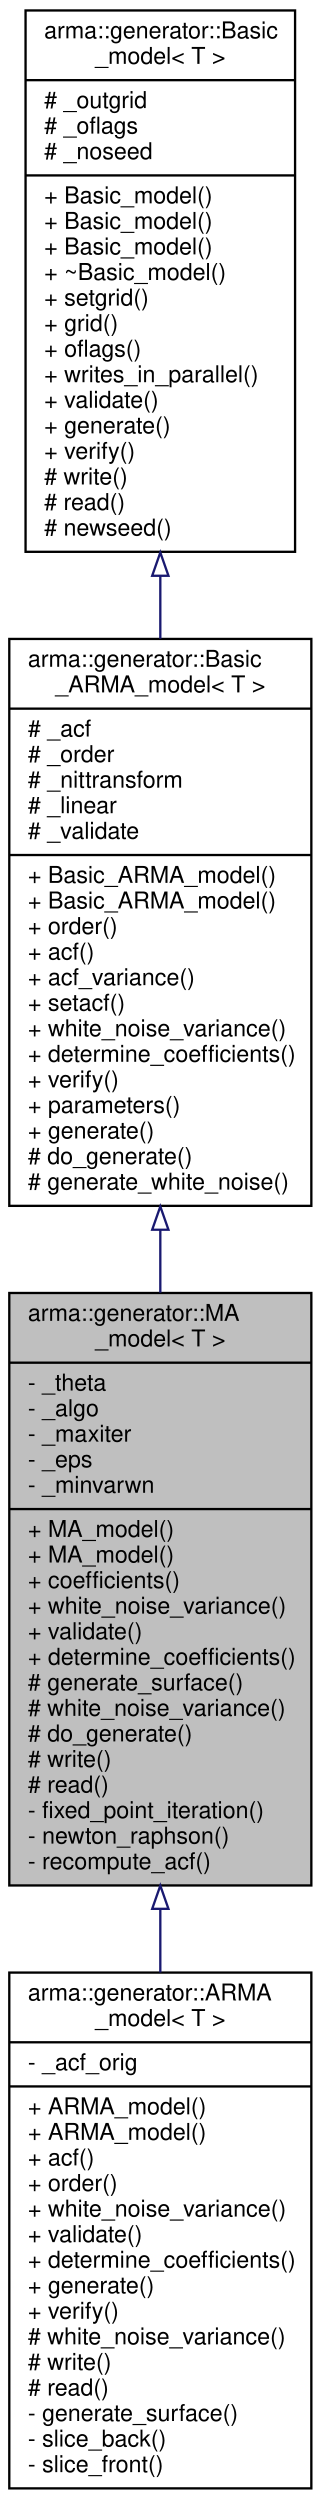
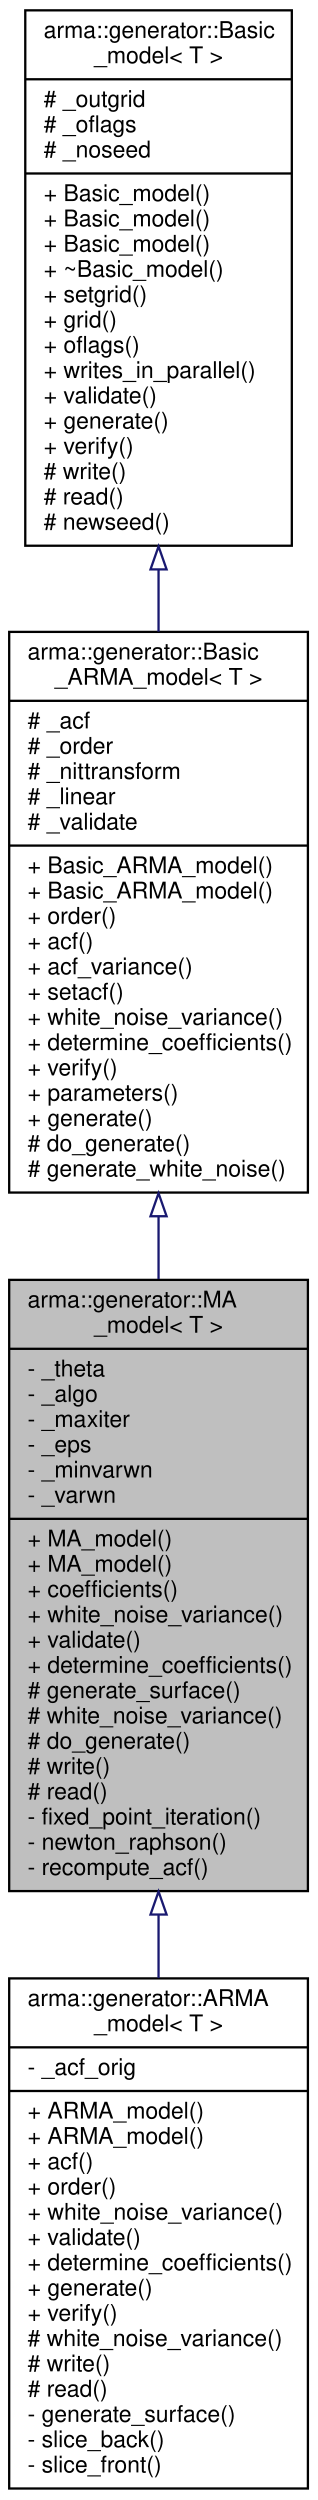
- <svg xmlns="http://www.w3.org/2000/svg" xmlns:xlink="http://www.w3.org/1999/xlink" width="138pt" height="1076pt" viewBox="0.00 0.00 138.00 1076.00">
-   <g id="graph0" class="graph" transform="scale(1 1) rotate(0) translate(4 1072)">
+ <svg xmlns="http://www.w3.org/2000/svg" xmlns:xlink="http://www.w3.org/1999/xlink" width="138pt" height="1088pt" viewBox="0.00 0.00 138.00 1088.00">
+   <g id="graph0" class="graph" transform="scale(1 1) rotate(0) translate(4 1084)">
    <g id="node1" class="node">
-       <polygon fill="#bfbfbf" stroke="black" points="0,-260.5 0,-515.5 130,-515.5 130,-260.5 0,-260.5" />
-       <text text-anchor="start" x="8" y="-503.5" font-family="Helvetica,sans-Serif" font-size="10.00">arma::generator::MA</text>
-       <text text-anchor="middle" x="65" y="-492.5" font-family="Helvetica,sans-Serif" font-size="10.00">_model&lt; T &gt;</text>
-       <polyline fill="none" stroke="black" points="0,-485.5 130,-485.5 " />
-       <text text-anchor="start" x="8" y="-473.5" font-family="Helvetica,sans-Serif" font-size="10.00">- _theta</text>
-       <text text-anchor="start" x="8" y="-462.5" font-family="Helvetica,sans-Serif" font-size="10.00">- _algo</text>
-       <text text-anchor="start" x="8" y="-451.5" font-family="Helvetica,sans-Serif" font-size="10.00">- _maxiter</text>
-       <text text-anchor="start" x="8" y="-440.5" font-family="Helvetica,sans-Serif" font-size="10.00">- _eps</text>
-       <text text-anchor="start" x="8" y="-429.5" font-family="Helvetica,sans-Serif" font-size="10.00">- _minvarwn</text>
-       <polyline fill="none" stroke="black" points="0,-422.5 130,-422.5 " />
-       <text text-anchor="start" x="8" y="-410.5" font-family="Helvetica,sans-Serif" font-size="10.00">+ MA_model()</text>
-       <text text-anchor="start" x="8" y="-399.5" font-family="Helvetica,sans-Serif" font-size="10.00">+ MA_model()</text>
-       <text text-anchor="start" x="8" y="-388.5" font-family="Helvetica,sans-Serif" font-size="10.00">+ coefficients()</text>
-       <text text-anchor="start" x="8" y="-377.5" font-family="Helvetica,sans-Serif" font-size="10.00">+ white_noise_variance()</text>
-       <text text-anchor="start" x="8" y="-366.5" font-family="Helvetica,sans-Serif" font-size="10.00">+ validate()</text>
-       <text text-anchor="start" x="8" y="-355.5" font-family="Helvetica,sans-Serif" font-size="10.00">+ determine_coefficients()</text>
-       <text text-anchor="start" x="8" y="-344.5" font-family="Helvetica,sans-Serif" font-size="10.00"># generate_surface()</text>
-       <text text-anchor="start" x="8" y="-333.5" font-family="Helvetica,sans-Serif" font-size="10.00"># white_noise_variance()</text>
-       <text text-anchor="start" x="8" y="-322.5" font-family="Helvetica,sans-Serif" font-size="10.00"># do_generate()</text>
-       <text text-anchor="start" x="8" y="-311.5" font-family="Helvetica,sans-Serif" font-size="10.00"># write()</text>
-       <text text-anchor="start" x="8" y="-300.5" font-family="Helvetica,sans-Serif" font-size="10.00"># read()</text>
-       <text text-anchor="start" x="8" y="-289.5" font-family="Helvetica,sans-Serif" font-size="10.00">- fixed_point_iteration()</text>
-       <text text-anchor="start" x="8" y="-278.5" font-family="Helvetica,sans-Serif" font-size="10.00">- newton_raphson()</text>
-       <text text-anchor="start" x="8" y="-267.5" font-family="Helvetica,sans-Serif" font-size="10.00">- recompute_acf()</text>
+       <polygon fill="#bfbfbf" stroke="black" points="0,-261 0,-527 130,-527 130,-261 0,-261" />
+       <text text-anchor="start" x="8" y="-515" font-family="Helvetica,sans-Serif" font-size="10.00">arma::generator::MA</text>
+       <text text-anchor="middle" x="65" y="-504" font-family="Helvetica,sans-Serif" font-size="10.00">_model&lt; T &gt;</text>
+       <polyline fill="none" stroke="black" points="0,-497 130,-497 " />
+       <text text-anchor="start" x="8" y="-485" font-family="Helvetica,sans-Serif" font-size="10.00">- _theta</text>
+       <text text-anchor="start" x="8" y="-474" font-family="Helvetica,sans-Serif" font-size="10.00">- _algo</text>
+       <text text-anchor="start" x="8" y="-463" font-family="Helvetica,sans-Serif" font-size="10.00">- _maxiter</text>
+       <text text-anchor="start" x="8" y="-452" font-family="Helvetica,sans-Serif" font-size="10.00">- _eps</text>
+       <text text-anchor="start" x="8" y="-441" font-family="Helvetica,sans-Serif" font-size="10.00">- _minvarwn</text>
+       <text text-anchor="start" x="8" y="-430" font-family="Helvetica,sans-Serif" font-size="10.00">- _varwn</text>
+       <polyline fill="none" stroke="black" points="0,-423 130,-423 " />
+       <text text-anchor="start" x="8" y="-411" font-family="Helvetica,sans-Serif" font-size="10.00">+ MA_model()</text>
+       <text text-anchor="start" x="8" y="-400" font-family="Helvetica,sans-Serif" font-size="10.00">+ MA_model()</text>
+       <text text-anchor="start" x="8" y="-389" font-family="Helvetica,sans-Serif" font-size="10.00">+ coefficients()</text>
+       <text text-anchor="start" x="8" y="-378" font-family="Helvetica,sans-Serif" font-size="10.00">+ white_noise_variance()</text>
+       <text text-anchor="start" x="8" y="-367" font-family="Helvetica,sans-Serif" font-size="10.00">+ validate()</text>
+       <text text-anchor="start" x="8" y="-356" font-family="Helvetica,sans-Serif" font-size="10.00">+ determine_coefficients()</text>
+       <text text-anchor="start" x="8" y="-345" font-family="Helvetica,sans-Serif" font-size="10.00"># generate_surface()</text>
+       <text text-anchor="start" x="8" y="-334" font-family="Helvetica,sans-Serif" font-size="10.00"># white_noise_variance()</text>
+       <text text-anchor="start" x="8" y="-323" font-family="Helvetica,sans-Serif" font-size="10.00"># do_generate()</text>
+       <text text-anchor="start" x="8" y="-312" font-family="Helvetica,sans-Serif" font-size="10.00"># write()</text>
+       <text text-anchor="start" x="8" y="-301" font-family="Helvetica,sans-Serif" font-size="10.00"># read()</text>
+       <text text-anchor="start" x="8" y="-290" font-family="Helvetica,sans-Serif" font-size="10.00">- fixed_point_iteration()</text>
+       <text text-anchor="start" x="8" y="-279" font-family="Helvetica,sans-Serif" font-size="10.00">- newton_raphson()</text>
+       <text text-anchor="start" x="8" y="-268" font-family="Helvetica,sans-Serif" font-size="10.00">- recompute_acf()</text>
    </g>
    <g id="node4" class="node">
      <g id="a_node4">
        <a xlink:href="structarma_1_1generator_1_1ARMA__model.html" target="_top" xlink:title="Uses autoregressive moving average process (WIP). ">
          <polygon fill="none" stroke="black" points="0,-1 0,-223 130,-223 130,-1 0,-1" />
          <text text-anchor="start" x="8" y="-211" font-family="Helvetica,sans-Serif" font-size="10.00">arma::generator::ARMA</text>
          <text text-anchor="middle" x="65" y="-200" font-family="Helvetica,sans-Serif" font-size="10.00">_model&lt; T &gt;</text>
          <polyline fill="none" stroke="black" points="0,-193 130,-193 " />
          <text text-anchor="start" x="8" y="-181" font-family="Helvetica,sans-Serif" font-size="10.00">- _acf_orig</text>
          <polyline fill="none" stroke="black" points="0,-174 130,-174 " />
          <text text-anchor="start" x="8" y="-162" font-family="Helvetica,sans-Serif" font-size="10.00">+ ARMA_model()</text>
          <text text-anchor="start" x="8" y="-151" font-family="Helvetica,sans-Serif" font-size="10.00">+ ARMA_model()</text>
          <text text-anchor="start" x="8" y="-140" font-family="Helvetica,sans-Serif" font-size="10.00">+ acf()</text>
          <text text-anchor="start" x="8" y="-129" font-family="Helvetica,sans-Serif" font-size="10.00">+ order()</text>
          <text text-anchor="start" x="8" y="-118" font-family="Helvetica,sans-Serif" font-size="10.00">+ white_noise_variance()</text>
          <text text-anchor="start" x="8" y="-107" font-family="Helvetica,sans-Serif" font-size="10.00">+ validate()</text>
          <text text-anchor="start" x="8" y="-96" font-family="Helvetica,sans-Serif" font-size="10.00">+ determine_coefficients()</text>
          <text text-anchor="start" x="8" y="-85" font-family="Helvetica,sans-Serif" font-size="10.00">+ generate()</text>
          <text text-anchor="start" x="8" y="-74" font-family="Helvetica,sans-Serif" font-size="10.00">+ verify()</text>
          <text text-anchor="start" x="8" y="-63" font-family="Helvetica,sans-Serif" font-size="10.00"># white_noise_variance()</text>
          <text text-anchor="start" x="8" y="-52" font-family="Helvetica,sans-Serif" font-size="10.00"># write()</text>
          <text text-anchor="start" x="8" y="-41" font-family="Helvetica,sans-Serif" font-size="10.00"># read()</text>
          <text text-anchor="start" x="8" y="-30" font-family="Helvetica,sans-Serif" font-size="10.00">- generate_surface()</text>
          <text text-anchor="start" x="8" y="-19" font-family="Helvetica,sans-Serif" font-size="10.00">- slice_back()</text>
          <text text-anchor="start" x="8" y="-8" font-family="Helvetica,sans-Serif" font-size="10.00">- slice_front()</text>
        </a>
      </g>
    </g>
    <g id="edge3" class="edge">
-       <path fill="none" stroke="midnightblue" d="M65,-250.172C65,-241.081 65,-231.99 65,-223.057" />
-       <polygon fill="none" stroke="midnightblue" points="61.5,-250.427 65,-260.427 68.5,-250.427 61.5,-250.427" />
+       <path fill="none" stroke="midnightblue" d="M65,-250.737C65,-241.471 65,-232.217 65,-223.14" />
+       <polygon fill="none" stroke="midnightblue" points="61.5,-250.789 65,-260.789 68.5,-250.789 61.5,-250.789" />
    </g>
    <g id="node2" class="node">
      <g id="a_node2">
        <a xlink:href="classarma_1_1generator_1_1Basic__ARMA__model.html" target="_top" xlink:title="Base class for AR, MA and ARMA models. ">
-           <polygon fill="none" stroke="black" points="0,-553 0,-797 130,-797 130,-553 0,-553" />
-           <text text-anchor="start" x="8" y="-785" font-family="Helvetica,sans-Serif" font-size="10.00">arma::generator::Basic</text>
-           <text text-anchor="middle" x="65" y="-774" font-family="Helvetica,sans-Serif" font-size="10.00">_ARMA_model&lt; T &gt;</text>
-           <polyline fill="none" stroke="black" points="0,-767 130,-767 " />
-           <text text-anchor="start" x="8" y="-755" font-family="Helvetica,sans-Serif" font-size="10.00"># _acf</text>
-           <text text-anchor="start" x="8" y="-744" font-family="Helvetica,sans-Serif" font-size="10.00"># _order</text>
-           <text text-anchor="start" x="8" y="-733" font-family="Helvetica,sans-Serif" font-size="10.00"># _nittransform</text>
-           <text text-anchor="start" x="8" y="-722" font-family="Helvetica,sans-Serif" font-size="10.00"># _linear</text>
-           <text text-anchor="start" x="8" y="-711" font-family="Helvetica,sans-Serif" font-size="10.00"># _validate</text>
-           <polyline fill="none" stroke="black" points="0,-704 130,-704 " />
-           <text text-anchor="start" x="8" y="-692" font-family="Helvetica,sans-Serif" font-size="10.00">+ Basic_ARMA_model()</text>
-           <text text-anchor="start" x="8" y="-681" font-family="Helvetica,sans-Serif" font-size="10.00">+ Basic_ARMA_model()</text>
-           <text text-anchor="start" x="8" y="-670" font-family="Helvetica,sans-Serif" font-size="10.00">+ order()</text>
-           <text text-anchor="start" x="8" y="-659" font-family="Helvetica,sans-Serif" font-size="10.00">+ acf()</text>
-           <text text-anchor="start" x="8" y="-648" font-family="Helvetica,sans-Serif" font-size="10.00">+ acf_variance()</text>
-           <text text-anchor="start" x="8" y="-637" font-family="Helvetica,sans-Serif" font-size="10.00">+ setacf()</text>
-           <text text-anchor="start" x="8" y="-626" font-family="Helvetica,sans-Serif" font-size="10.00">+ white_noise_variance()</text>
-           <text text-anchor="start" x="8" y="-615" font-family="Helvetica,sans-Serif" font-size="10.00">+ determine_coefficients()</text>
-           <text text-anchor="start" x="8" y="-604" font-family="Helvetica,sans-Serif" font-size="10.00">+ verify()</text>
-           <text text-anchor="start" x="8" y="-593" font-family="Helvetica,sans-Serif" font-size="10.00">+ parameters()</text>
-           <text text-anchor="start" x="8" y="-582" font-family="Helvetica,sans-Serif" font-size="10.00">+ generate()</text>
-           <text text-anchor="start" x="8" y="-571" font-family="Helvetica,sans-Serif" font-size="10.00"># do_generate()</text>
-           <text text-anchor="start" x="8" y="-560" font-family="Helvetica,sans-Serif" font-size="10.00"># generate_white_noise()</text>
+           <polygon fill="none" stroke="black" points="0,-565 0,-809 130,-809 130,-565 0,-565" />
+           <text text-anchor="start" x="8" y="-797" font-family="Helvetica,sans-Serif" font-size="10.00">arma::generator::Basic</text>
+           <text text-anchor="middle" x="65" y="-786" font-family="Helvetica,sans-Serif" font-size="10.00">_ARMA_model&lt; T &gt;</text>
+           <polyline fill="none" stroke="black" points="0,-779 130,-779 " />
+           <text text-anchor="start" x="8" y="-767" font-family="Helvetica,sans-Serif" font-size="10.00"># _acf</text>
+           <text text-anchor="start" x="8" y="-756" font-family="Helvetica,sans-Serif" font-size="10.00"># _order</text>
+           <text text-anchor="start" x="8" y="-745" font-family="Helvetica,sans-Serif" font-size="10.00"># _nittransform</text>
+           <text text-anchor="start" x="8" y="-734" font-family="Helvetica,sans-Serif" font-size="10.00"># _linear</text>
+           <text text-anchor="start" x="8" y="-723" font-family="Helvetica,sans-Serif" font-size="10.00"># _validate</text>
+           <polyline fill="none" stroke="black" points="0,-716 130,-716 " />
+           <text text-anchor="start" x="8" y="-704" font-family="Helvetica,sans-Serif" font-size="10.00">+ Basic_ARMA_model()</text>
+           <text text-anchor="start" x="8" y="-693" font-family="Helvetica,sans-Serif" font-size="10.00">+ Basic_ARMA_model()</text>
+           <text text-anchor="start" x="8" y="-682" font-family="Helvetica,sans-Serif" font-size="10.00">+ order()</text>
+           <text text-anchor="start" x="8" y="-671" font-family="Helvetica,sans-Serif" font-size="10.00">+ acf()</text>
+           <text text-anchor="start" x="8" y="-660" font-family="Helvetica,sans-Serif" font-size="10.00">+ acf_variance()</text>
+           <text text-anchor="start" x="8" y="-649" font-family="Helvetica,sans-Serif" font-size="10.00">+ setacf()</text>
+           <text text-anchor="start" x="8" y="-638" font-family="Helvetica,sans-Serif" font-size="10.00">+ white_noise_variance()</text>
+           <text text-anchor="start" x="8" y="-627" font-family="Helvetica,sans-Serif" font-size="10.00">+ determine_coefficients()</text>
+           <text text-anchor="start" x="8" y="-616" font-family="Helvetica,sans-Serif" font-size="10.00">+ verify()</text>
+           <text text-anchor="start" x="8" y="-605" font-family="Helvetica,sans-Serif" font-size="10.00">+ parameters()</text>
+           <text text-anchor="start" x="8" y="-594" font-family="Helvetica,sans-Serif" font-size="10.00">+ generate()</text>
+           <text text-anchor="start" x="8" y="-583" font-family="Helvetica,sans-Serif" font-size="10.00"># do_generate()</text>
+           <text text-anchor="start" x="8" y="-572" font-family="Helvetica,sans-Serif" font-size="10.00"># generate_white_noise()</text>
        </a>
      </g>
    </g>
    <g id="edge1" class="edge">
-       <path fill="none" stroke="midnightblue" d="M65,-542.614C65,-533.633 65,-524.592 65,-515.636" />
-       <polygon fill="none" stroke="midnightblue" points="61.5,-542.721 65,-552.721 68.5,-542.721 61.5,-542.721" />
+       <path fill="none" stroke="midnightblue" d="M65,-554.545C65,-545.519 65,-536.42 65,-527.389" />
+       <polygon fill="none" stroke="midnightblue" points="61.5,-554.697 65,-564.697 68.5,-554.697 61.5,-554.697" />
    </g>
    <g id="node3" class="node">
      <g id="a_node3">
        <a xlink:href="classarma_1_1generator_1_1Basic__model.html" target="_top" xlink:title="A base class for all generators. ">
-           <polygon fill="none" stroke="black" points="7,-834.5 7,-1067.5 123,-1067.5 123,-834.5 7,-834.5" />
-           <text text-anchor="start" x="15" y="-1055.5" font-family="Helvetica,sans-Serif" font-size="10.00">arma::generator::Basic</text>
-           <text text-anchor="middle" x="65" y="-1044.5" font-family="Helvetica,sans-Serif" font-size="10.00">_model&lt; T &gt;</text>
-           <polyline fill="none" stroke="black" points="7,-1037.5 123,-1037.5 " />
-           <text text-anchor="start" x="15" y="-1025.5" font-family="Helvetica,sans-Serif" font-size="10.00"># _outgrid</text>
-           <text text-anchor="start" x="15" y="-1014.5" font-family="Helvetica,sans-Serif" font-size="10.00"># _oflags</text>
-           <text text-anchor="start" x="15" y="-1003.5" font-family="Helvetica,sans-Serif" font-size="10.00"># _noseed</text>
-           <polyline fill="none" stroke="black" points="7,-996.5 123,-996.5 " />
-           <text text-anchor="start" x="15" y="-984.5" font-family="Helvetica,sans-Serif" font-size="10.00">+ Basic_model()</text>
-           <text text-anchor="start" x="15" y="-973.5" font-family="Helvetica,sans-Serif" font-size="10.00">+ Basic_model()</text>
-           <text text-anchor="start" x="15" y="-962.5" font-family="Helvetica,sans-Serif" font-size="10.00">+ Basic_model()</text>
-           <text text-anchor="start" x="15" y="-951.5" font-family="Helvetica,sans-Serif" font-size="10.00">+ ~Basic_model()</text>
-           <text text-anchor="start" x="15" y="-940.5" font-family="Helvetica,sans-Serif" font-size="10.00">+ setgrid()</text>
-           <text text-anchor="start" x="15" y="-929.5" font-family="Helvetica,sans-Serif" font-size="10.00">+ grid()</text>
-           <text text-anchor="start" x="15" y="-918.5" font-family="Helvetica,sans-Serif" font-size="10.00">+ oflags()</text>
-           <text text-anchor="start" x="15" y="-907.5" font-family="Helvetica,sans-Serif" font-size="10.00">+ writes_in_parallel()</text>
-           <text text-anchor="start" x="15" y="-896.5" font-family="Helvetica,sans-Serif" font-size="10.00">+ validate()</text>
-           <text text-anchor="start" x="15" y="-885.5" font-family="Helvetica,sans-Serif" font-size="10.00">+ generate()</text>
-           <text text-anchor="start" x="15" y="-874.5" font-family="Helvetica,sans-Serif" font-size="10.00">+ verify()</text>
-           <text text-anchor="start" x="15" y="-863.5" font-family="Helvetica,sans-Serif" font-size="10.00"># write()</text>
-           <text text-anchor="start" x="15" y="-852.5" font-family="Helvetica,sans-Serif" font-size="10.00"># read()</text>
-           <text text-anchor="start" x="15" y="-841.5" font-family="Helvetica,sans-Serif" font-size="10.00"># newseed()</text>
+           <polygon fill="none" stroke="black" points="7,-846.5 7,-1079.5 123,-1079.5 123,-846.5 7,-846.5" />
+           <text text-anchor="start" x="15" y="-1067.5" font-family="Helvetica,sans-Serif" font-size="10.00">arma::generator::Basic</text>
+           <text text-anchor="middle" x="65" y="-1056.5" font-family="Helvetica,sans-Serif" font-size="10.00">_model&lt; T &gt;</text>
+           <polyline fill="none" stroke="black" points="7,-1049.5 123,-1049.5 " />
+           <text text-anchor="start" x="15" y="-1037.5" font-family="Helvetica,sans-Serif" font-size="10.00"># _outgrid</text>
+           <text text-anchor="start" x="15" y="-1026.5" font-family="Helvetica,sans-Serif" font-size="10.00"># _oflags</text>
+           <text text-anchor="start" x="15" y="-1015.5" font-family="Helvetica,sans-Serif" font-size="10.00"># _noseed</text>
+           <polyline fill="none" stroke="black" points="7,-1008.5 123,-1008.5 " />
+           <text text-anchor="start" x="15" y="-996.5" font-family="Helvetica,sans-Serif" font-size="10.00">+ Basic_model()</text>
+           <text text-anchor="start" x="15" y="-985.5" font-family="Helvetica,sans-Serif" font-size="10.00">+ Basic_model()</text>
+           <text text-anchor="start" x="15" y="-974.5" font-family="Helvetica,sans-Serif" font-size="10.00">+ Basic_model()</text>
+           <text text-anchor="start" x="15" y="-963.5" font-family="Helvetica,sans-Serif" font-size="10.00">+ ~Basic_model()</text>
+           <text text-anchor="start" x="15" y="-952.5" font-family="Helvetica,sans-Serif" font-size="10.00">+ setgrid()</text>
+           <text text-anchor="start" x="15" y="-941.5" font-family="Helvetica,sans-Serif" font-size="10.00">+ grid()</text>
+           <text text-anchor="start" x="15" y="-930.5" font-family="Helvetica,sans-Serif" font-size="10.00">+ oflags()</text>
+           <text text-anchor="start" x="15" y="-919.5" font-family="Helvetica,sans-Serif" font-size="10.00">+ writes_in_parallel()</text>
+           <text text-anchor="start" x="15" y="-908.5" font-family="Helvetica,sans-Serif" font-size="10.00">+ validate()</text>
+           <text text-anchor="start" x="15" y="-897.5" font-family="Helvetica,sans-Serif" font-size="10.00">+ generate()</text>
+           <text text-anchor="start" x="15" y="-886.5" font-family="Helvetica,sans-Serif" font-size="10.00">+ verify()</text>
+           <text text-anchor="start" x="15" y="-875.5" font-family="Helvetica,sans-Serif" font-size="10.00"># write()</text>
+           <text text-anchor="start" x="15" y="-864.5" font-family="Helvetica,sans-Serif" font-size="10.00"># read()</text>
+           <text text-anchor="start" x="15" y="-853.5" font-family="Helvetica,sans-Serif" font-size="10.00"># newseed()</text>
        </a>
      </g>
    </g>
    <g id="edge2" class="edge">
-       <path fill="none" stroke="midnightblue" d="M65,-824.088C65,-815.104 65,-806.056 65,-797.1" />
-       <polygon fill="none" stroke="midnightblue" points="61.5,-824.196 65,-834.196 68.5,-824.197 61.5,-824.196" />
+       <path fill="none" stroke="midnightblue" d="M65,-836.088C65,-827.104 65,-818.056 65,-809.1" />
+       <polygon fill="none" stroke="midnightblue" points="61.5,-836.196 65,-846.196 68.5,-836.197 61.5,-836.196" />
    </g>
  </g>
</svg>
